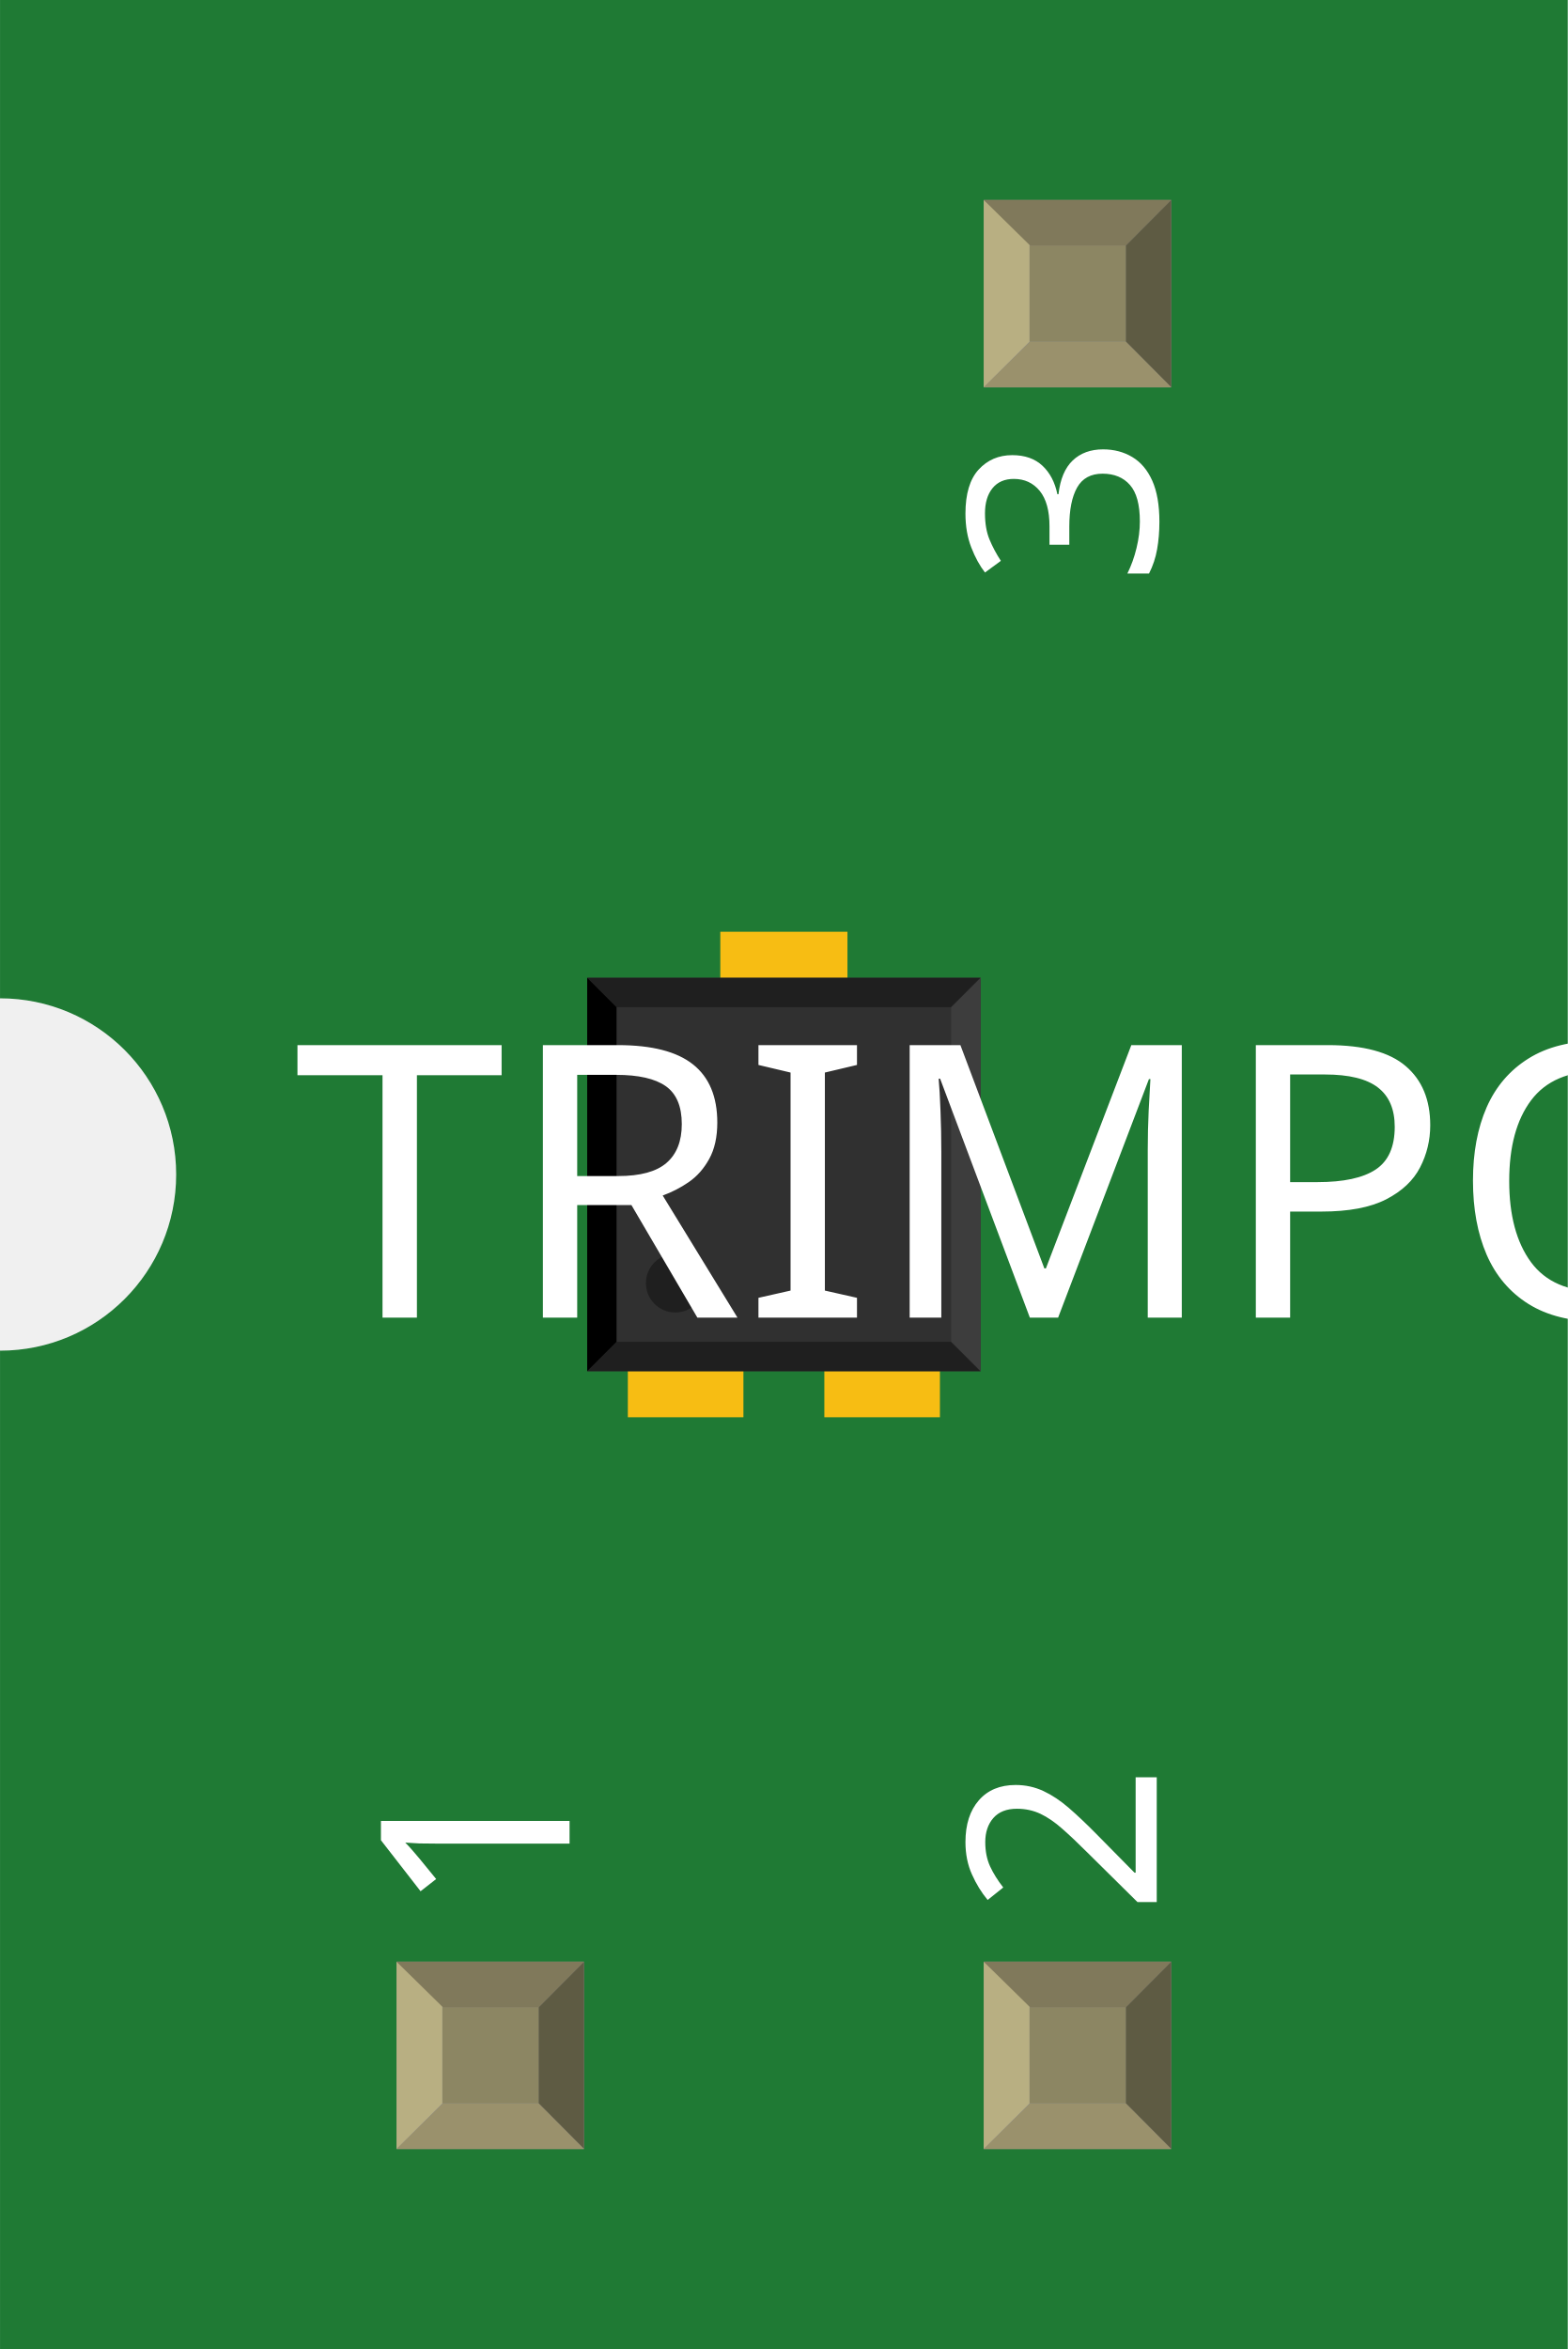
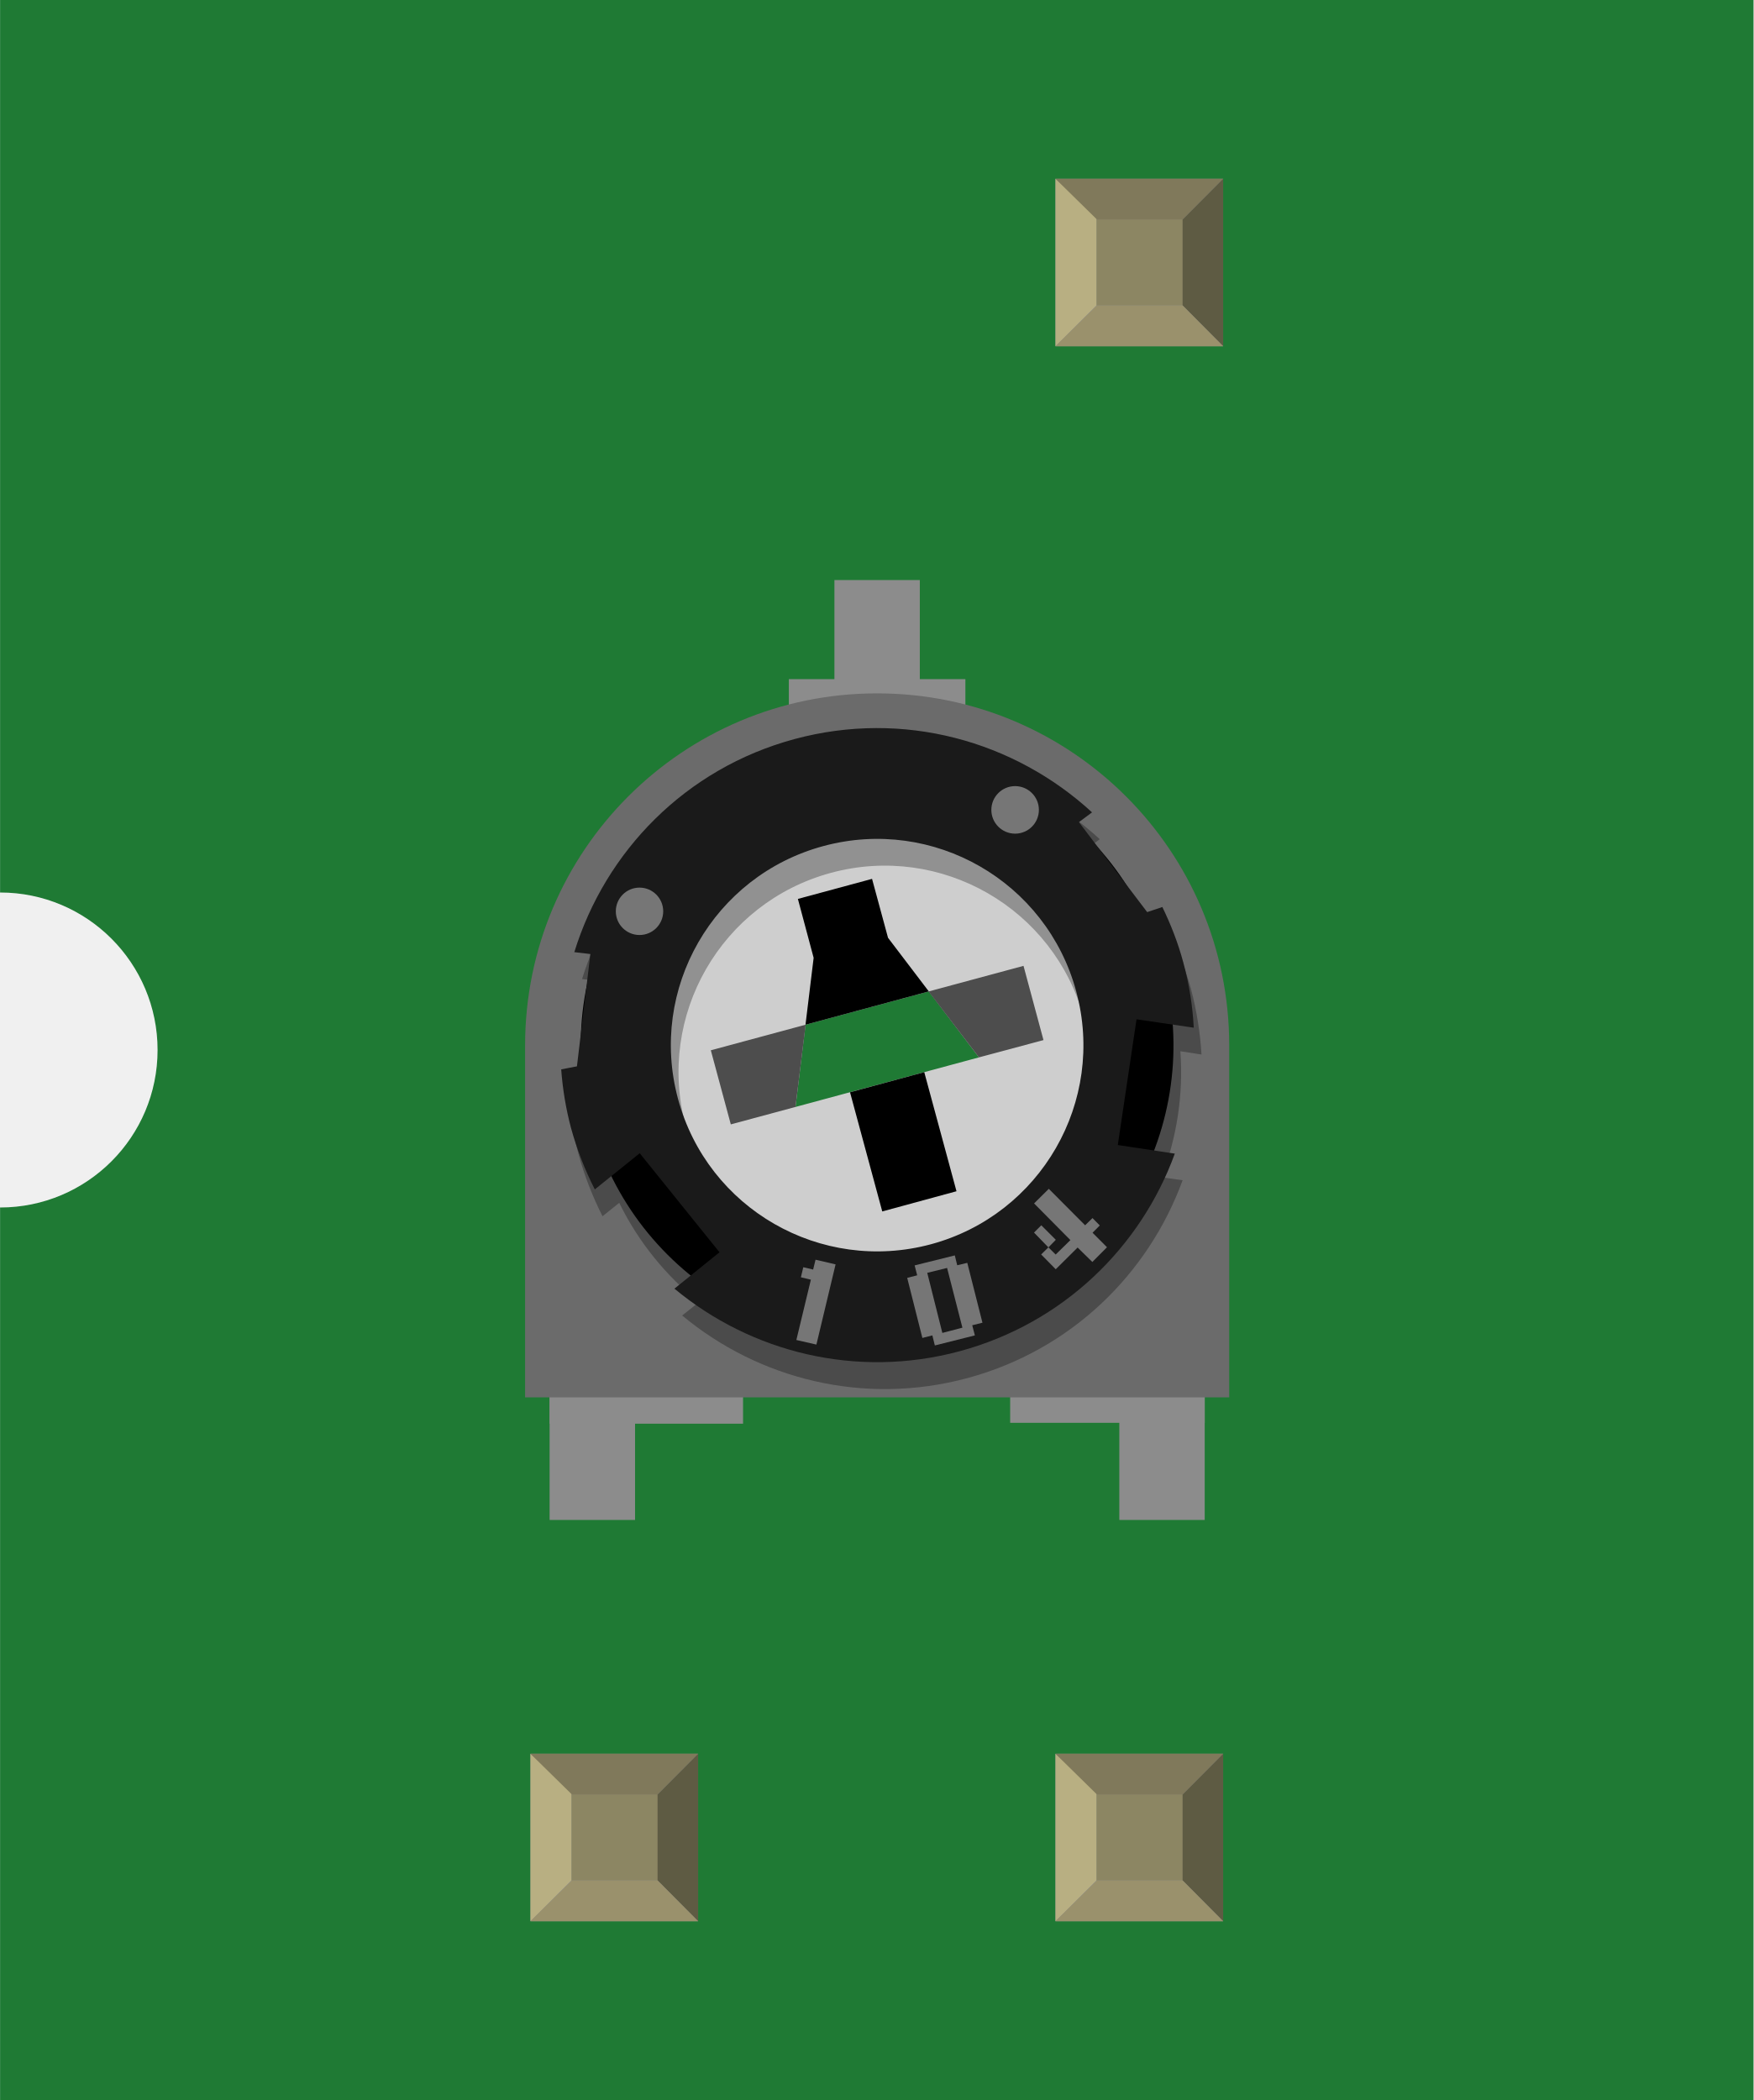
- <svg xmlns="http://www.w3.org/2000/svg" width="0.267in" x="0in" version="1.2" y="0in" height="0.4in" viewBox="0 0 266.992 400" baseProfile="tiny">
+ <svg xmlns="http://www.w3.org/2000/svg" width="0.334in" x="0in" version="1.2" y="0in" height="0.4in" viewBox="0 0 333.972 400" baseProfile="tiny">
  <g id="breadboard">
    <g id="icon">
-       <path fill="#1F7A34" stroke="none" stroke-width="0" d="M0,0L0,170A30,30 0 0 1 0,230L0,400L266.992,400L266.992,0L0,0z" />
-       <g transform="translate(66.5039,117.323)">
-         <g transform="matrix(0.5, 0, 0, 0.5, 33.4961, 41.3386)">
-           <rect width="39.37" x="13.842" y="129.921" fill="#F7BD13" connectorname="1" height="35.433" stroke="none" stroke-linecap="round" stroke-width="0" />
-           <rect width="43.307" x="45.339" y="0" fill="#F7BD13" connectorname="2" height="35.433" stroke="none" stroke-linecap="round" stroke-width="0" />
-           <rect width="39.37" x="80.772" y="129.921" fill="#F7BD13" connectorname="3" height="35.433" stroke="none" stroke-linecap="round" stroke-width="0" />
-           <rect width="133.984" x="0" y="15.685" fill="#303030" height="133.984" stroke="none" stroke-width="0" />
-           <polygon fill="#1f1f1f" points="0,15.685 133.984,15.685 123.984,25.685 10,25.685" />
-           <polygon fill="#1f1f1f" points="0,149.669 133.984,149.669 123.984,139.669 10,139.669" />
-           <polygon fill="#000000" points="0,15.685 0,149.669 10,139.669 10,25.685" />
-           <polygon fill="#3d3d3d" points="133.984,15.685 133.984,149.669 123.984,139.669 123.984,25.685" />
-           <circle fill="#1f1f1f" cx="30" cy="119.669" stroke="none" r="10" stroke-width="0" />
-         </g>
-       </g>
-       <text x="50" y="224.375" font-family="OCRA" fill="white" text-anchor="start" stroke="none" id="label" stroke-width="0" font-size="65">TRIMPOT-3MM</text>
-       <g transform="translate(96.9961,326.05)">
-         <g transform="rotate(-90)">
-           <text x="0" y="0" font-family="OCRA" fill="white" text-anchor="start" stroke="none" stroke-width="0" font-size="45">1</text>
-         </g>
-       </g>
-       <g transform="translate(196.996,326.05)">
-         <g transform="rotate(-90)">
-           <text x="0" y="0" font-family="OCRA" fill="white" text-anchor="start" stroke="none" stroke-width="0" font-size="45">2</text>
-         </g>
-       </g>
-       <g transform="translate(196.996,73.95)">
-         <g transform="rotate(-90)">
-           <text x="0" y="0" font-family="OCRA" fill="white" text-anchor="end" stroke="none" stroke-width="0" font-size="45">3</text>
+       <path fill="#1F7A34" stroke="none" stroke-width="0" d="M0,0L0,170A30,30 0 0 1 0,230L0,400L333.972,400L333.972,0L0,0z" />
+       <g transform="translate(100,110.486)">
+         <g id="breadboard" stroke-width="0">
+           <g id="legs" stroke-width="0">
+             <g id="pin0" stroke-width="0">
+               <rect width="36.847" x="4.667" y="149.847" fill="#8C8C8C" height="10.847" id="rect10" stroke-width="0" />
+               <rect width="16.278" x="4.667" y="151.306" fill="#8C8C8C" height="27.722" id="rect14" stroke-width="0" />
+             </g>
+             <g id="pin2" stroke-width="0">
+               <rect width="37.056" x="92.389" y="149.681" fill="#8C8C8C" height="10.847" id="rect8" stroke-width="0" />
+               <rect width="16.264" x="113.181" y="151.111" fill="#8C8C8C" height="27.917" id="rect16" stroke-width="0" />
+             </g>
+             <g id="pin1" stroke-width="0">
+               <rect width="33.625" x="50.236" y="18.875" fill="#8C8C8C" height="10.847" id="rect12" stroke-width="0" />
+               <rect width="16.264" x="58.917" y="0" fill="#8C8C8C" height="32.542" id="rect18" stroke-width="0" />
+             </g>
+           </g>
+           <path fill="#6B6B6B" id="path20" stroke-width="0" d="M67.042,21.583C30.014,21.583,0,51.597,0,88.639l0,67.042l67.042,0l67.069,0L134.111,88.639C134.111,51.597,104.083,21.583,67.042,21.583zM29.472,114.139L29.472,63.153l75.167,0l0,50.986L29.472,114.139z" />
+           <path fill="#CECECE" id="path27" stroke-width="0" d="M55.472,45.75C31.833,52.139,17.847,76.5,24.208,100.139C30.611,123.806,54.944,137.806,78.611,131.431c23.667,-6.417,37.653,-30.764,31.264,-54.417C103.486,53.361,79.139,39.347,55.472,45.75zM51.5,100.361l1.931,-15.667l23.444,-6.333l9.569,12.556L51.5,100.361z" />
+           <g stroke-width="0">
+             <polygon points="61.889,97.569,76.028,93.736,82.167,116.417,68.028,120.264" id="rect31" stroke-width="0" />
+             <polygon points="76.861,78.361,86.444,90.917,69.125,68.139,66.083,56.917,51.958,60.736,54.958,71.958,51.5,100.361,53.431,84.694" id="polygon33" stroke-width="0" />
+           </g>
+           <g id="g35" stroke-width="0">
+             <polygon fill="#4D4D4D" points="35.375,89.569,39.181,103.681,51.5,100.361,53.431,84.694" id="polygon37" stroke-width="0" />
+             <polygon fill="#4D4D4D" points="76.861,78.361,86.444,90.917,98.736,87.625,94.931,73.486" id="polygon39" stroke-width="0" />
+           </g>
+           <path opacity="0.3" id="path41" enable-background="new    " stroke-width="0" d="M128.833,90.375C128.583,86.25,127.931,82.083,126.847,77.944C125.819,74.236,124.444,70.736,122.833,67.403L119.931,68.389L115.597,62.625C114.347,60.75,113,58.958,111.528,57.25L106.972,51.222l2.486,-1.861C94.694,35.792,73.569,29.806,52.764,35.403C32,41.028,16.75,56.847,10.847,76l3.056,0.361L13,83.875c-0.375,2.181,-0.667,4.417,-0.792,6.667L11.347,97.736L8.319,98.333c0.292,3.708,0.875,7.431,1.889,11.153C11.347,113.583,12.875,117.5,14.75,121.181l3.181,-2.556c3.681,7.528,8.917,13.875,15.167,18.931l-3.181,2.528c14.597,12.139,34.639,17.25,54.361,11.917s34.444,-19.833,40.958,-37.681L121.222,113.75C124.097,106.25,125.417,98.111,124.806,89.75L128.833,90.375zM78.764,131.625C57.819,137.264,36.25,124.889,30.583,103.958c-5.639,-20.972,6.736,-42.542,27.694,-48.194C79.222,50.111,100.778,62.5,106.444,83.444C112.125,104.417,99.722,125.972,78.764,131.625z" />
+           <path id="path43" stroke-width="0" d="M52.347,34.111c-30.111,8.111,-47.917,39.097,-39.778,69.167c8.111,30.125,39.097,47.944,69.208,39.806C111.847,134.944,129.667,103.986,121.528,73.875C113.403,43.792,82.444,25.986,52.347,34.111zM78.625,131.431C54.958,137.806,30.611,123.833,24.208,100.139c-6.389,-23.667,7.611,-48.028,31.264,-54.403c23.667,-6.375,48.042,7.625,54.417,31.292C116.264,100.681,102.292,125.042,78.625,131.431z" />
+           <path fill="#1A1A1A" id="path45" stroke-width="0" d="M127.361,85.264C127.139,81.139,126.5,76.972,125.361,72.819c-0.986,-3.681,-2.361,-7.194,-3.986,-10.542l-2.889,0.972L105.486,46.111l2.5,-1.861C93.222,30.667,72.097,24.681,51.306,30.292C30.514,35.903,15.278,51.722,9.375,70.875l3.056,0.361l-2.556,21.389L6.875,93.208c0.278,3.708,0.875,7.403,1.861,11.125c1.139,4.139,2.667,8.056,4.542,11.736l8.556,-6.889l15.194,18.861L28.444,134.972c14.569,12.111,34.625,17.222,54.333,11.917c19.722,-5.333,34.486,-19.819,40.972,-37.639L112.889,107.611l3.569,-23.944L127.361,85.264zM77.306,126.514C56.347,132.153,34.764,119.778,29.125,98.819C23.472,77.875,35.861,56.319,56.819,50.667C77.778,45.014,99.319,57.403,104.972,78.361C110.639,99.306,98.236,120.861,77.306,126.514z" />
+           <circle opacity="0.4" fill="#FFFFFF" cx="21.792" cy="63.097" id="circle47" enable-background="new    " r="4.514" stroke-width="0" />
+           <circle opacity="0.4" fill="#FFFFFF" cx="93.333" cy="43.778" id="circle49" enable-background="new    " r="4.528" stroke-width="0" />
+           <g opacity="0.4" id="g51" stroke-width="0">
+             <path fill="#FFFFFF" id="path53" stroke-width="0" d="M54.431,133.264L52.528,132.806l0.458,-1.917L54.861,131.333l0.458,-1.875l3.819,0.889l-3.653,15.278l-3.819,-0.875L54.431,133.264z" />
+             <path fill="#FFFFFF" id="path55" stroke-width="0" d="M85.667,143.875l-7.625,1.917l-0.472,-1.917l-1.903,0.486L72.778,132.917l1.903,-0.486L74.194,130.542l7.653,-1.903l0.458,1.875l1.917,-0.458l2.889,11.403l-1.944,0.486L85.667,143.875zM83.292,142.403l-2.917,-11.375L76.597,131.958l2.875,11.444L83.292,142.403z" />
+             <path fill="#FFFFFF" id="path57" stroke-width="0" d="M106.667,122.903L108.069,121.528l1.389,1.403l-1.375,1.389L110.833,127.083L108.042,129.889L105.236,127.139L101.069,131.278L98.292,128.458l1.375,-1.347L96.931,124.292l1.389,-1.389l2.764,2.764L99.681,127.111L101.056,128.472l2.806,-2.75L96.944,118.736l2.806,-2.778L106.667,122.903z" />
+           </g>
        </g>
      </g>
    </g>
-     <g transform="translate(67.5311,334.05)">
+     <g transform="translate(101.021,334.05)">
      <rect width="31.93" x="0" y="0" fill="#8D8C8C" height="31.9" id="connector0pin" stroke-width="0" />
      <rect width="16.444" x="7.792" y="7.735" fill="#8C8663" height="16.415" stroke-width="0" />
      <polygon fill="#B8AF82" points="0,31.9,7.792,24.137,7.792,6.972,0,0" stroke-width="0" />
      <polygon fill="#80795B" points="24.208,7.763,7.903,7.763,0,0,31.93,0" stroke-width="0" />
      <polygon fill="#5E5B43" points="24.208,24.137,24.208,7.763,31.93,0,31.93,31.9" stroke-width="0" />
      <polygon fill="#9A916C" points="0,31.9,7.875,24.137,24.208,24.137,31.93,31.9" stroke-width="0" />
    </g>
-     <g transform="translate(167.531,334.05)">
+     <g transform="translate(201.021,334.05)">
      <rect width="31.93" x="0" y="0" fill="#8D8C8C" height="31.9" id="connector1pin" stroke-width="0" />
      <rect width="16.444" x="7.792" y="7.735" fill="#8C8663" height="16.415" stroke-width="0" />
      <polygon fill="#B8AF82" points="0,31.9,7.792,24.137,7.792,6.972,0,0" stroke-width="0" />
      <polygon fill="#80795B" points="24.208,7.763,7.903,7.763,0,0,31.93,0" stroke-width="0" />
      <polygon fill="#5E5B43" points="24.208,24.137,24.208,7.763,31.93,0,31.93,31.9" stroke-width="0" />
      <polygon fill="#9A916C" points="0,31.9,7.875,24.137,24.208,24.137,31.93,31.9" stroke-width="0" />
    </g>
-     <g transform="translate(167.531,34.05)">
+     <g transform="translate(201.021,34.05)">
      <rect width="31.93" x="0" y="0" fill="#8D8C8C" height="31.9" id="connector2pin" stroke-width="0" />
      <rect width="16.444" x="7.792" y="7.735" fill="#8C8663" height="16.415" stroke-width="0" />
      <polygon fill="#B8AF82" points="0,31.9,7.792,24.137,7.792,6.972,0,0" stroke-width="0" />
      <polygon fill="#80795B" points="24.208,7.763,7.903,7.763,0,0,31.93,0" stroke-width="0" />
      <polygon fill="#5E5B43" points="24.208,24.137,24.208,7.763,31.93,0,31.93,31.9" stroke-width="0" />
      <polygon fill="#9A916C" points="0,31.9,7.875,24.137,24.208,24.137,31.93,31.9" stroke-width="0" />
    </g>
  </g>
</svg>
